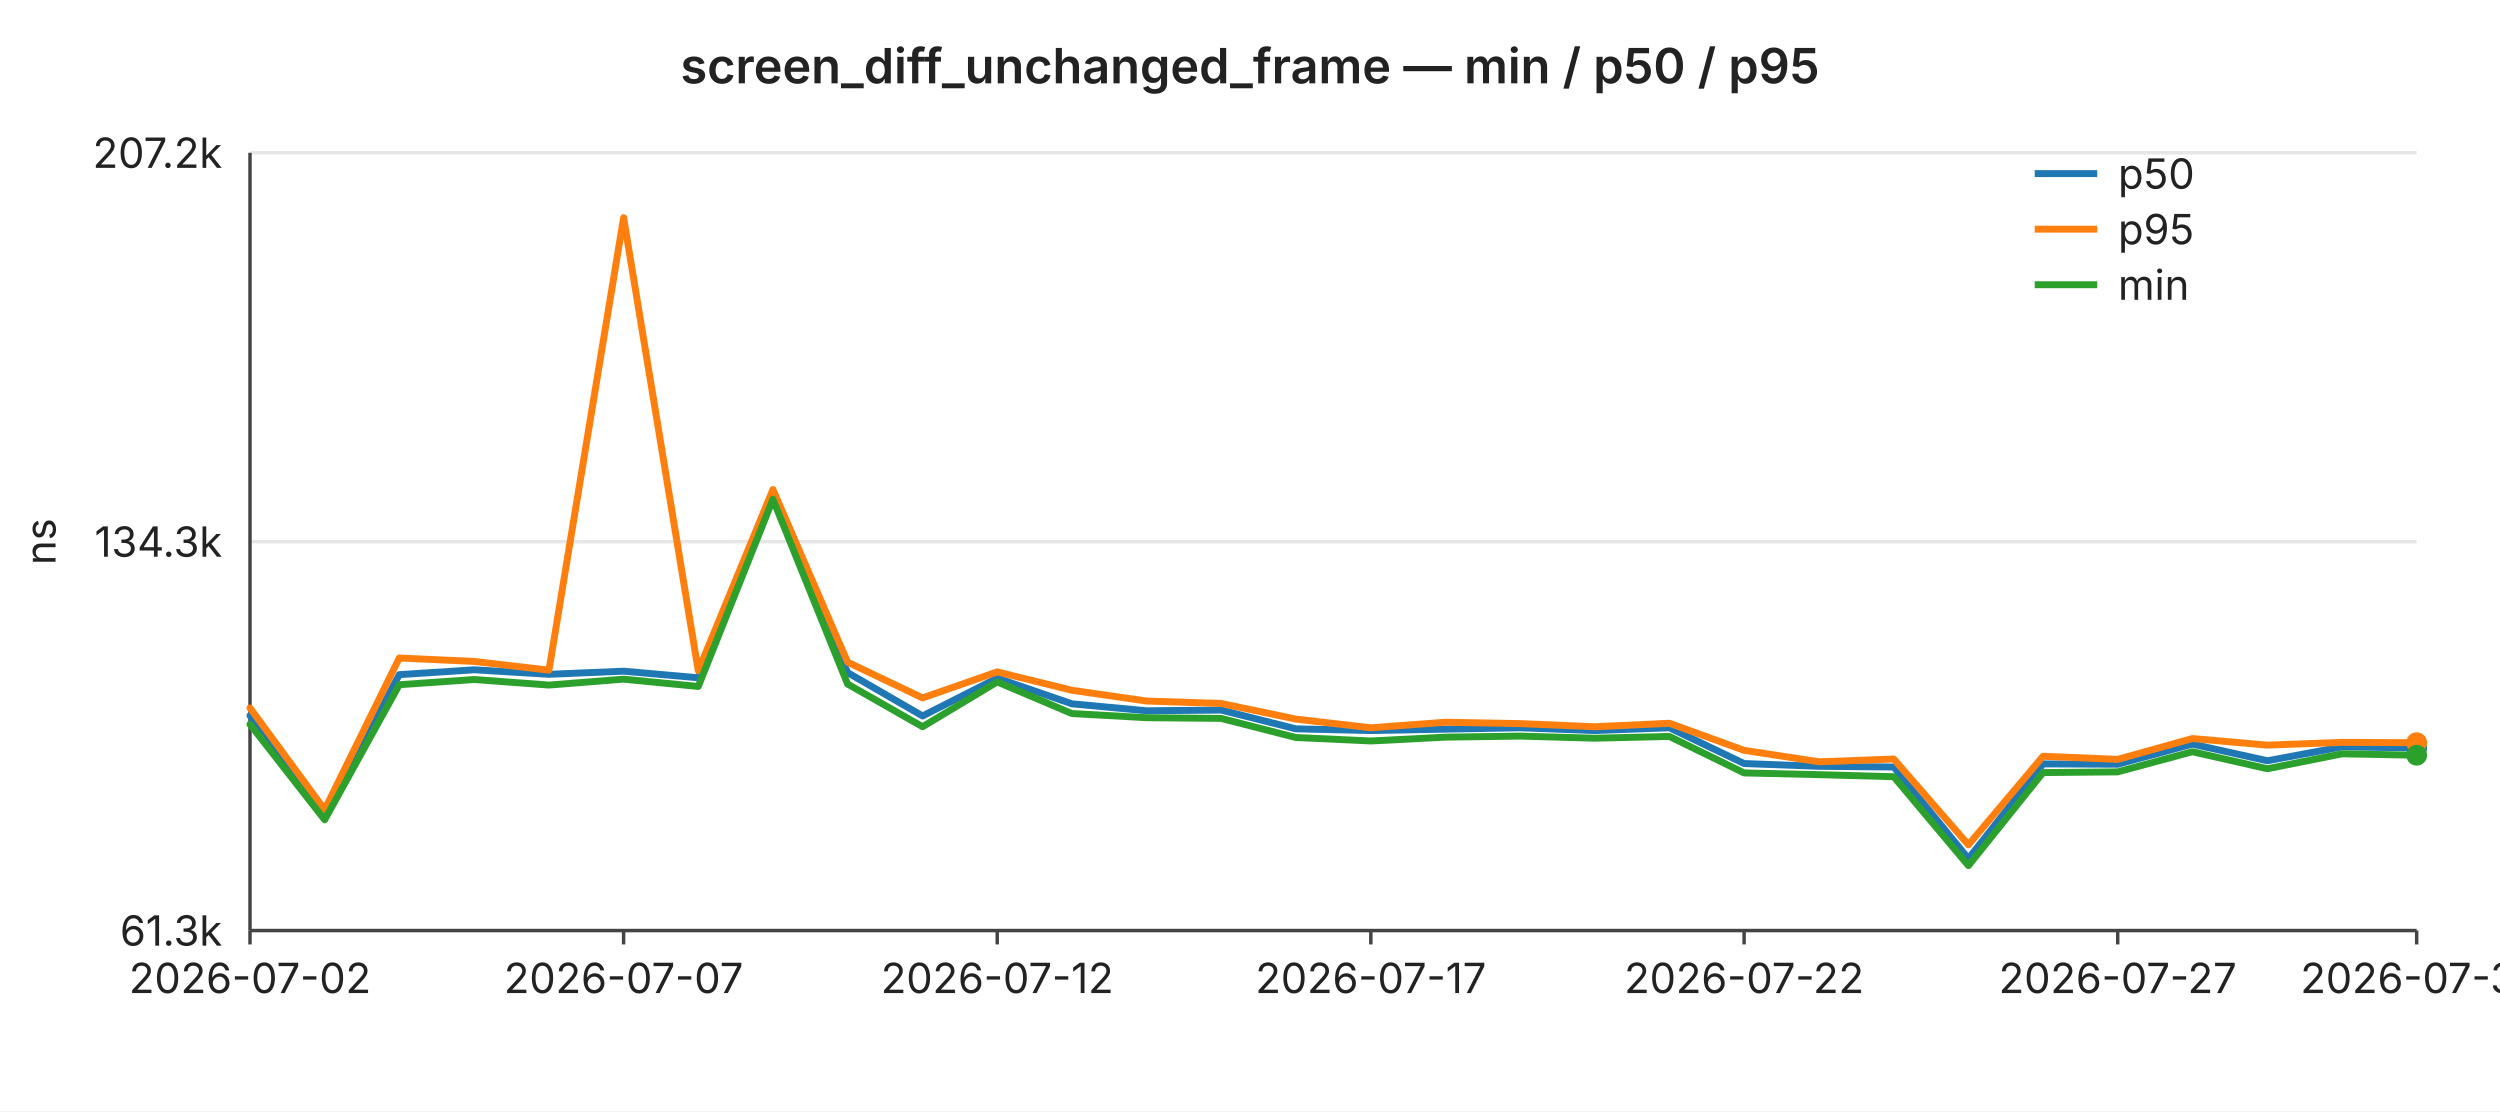
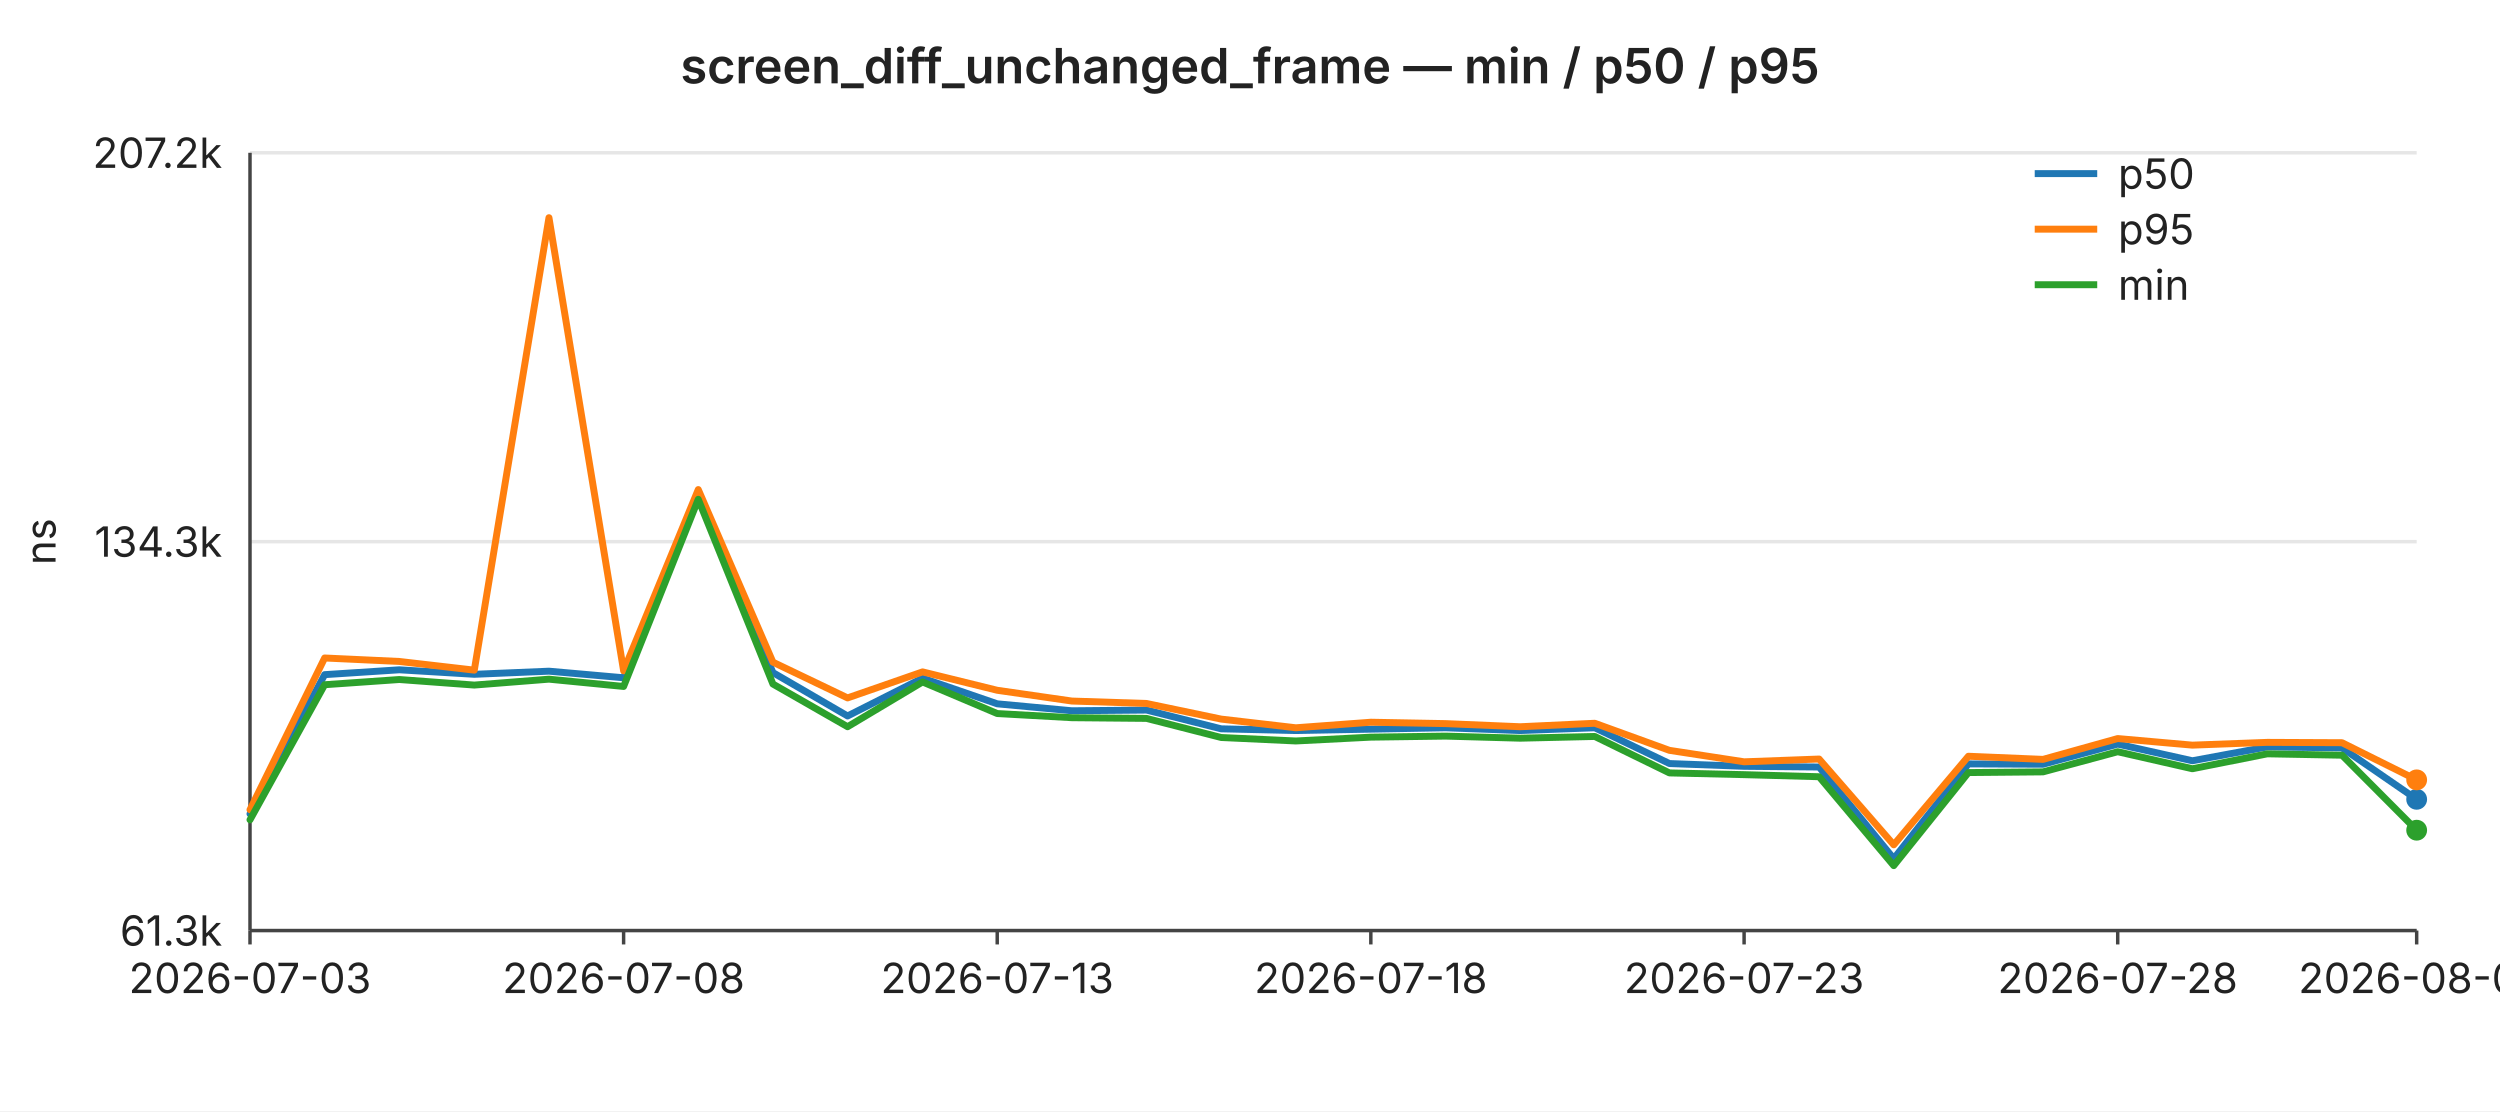
<svg xmlns="http://www.w3.org/2000/svg" width="720" height="320" viewBox="0 0 720 320" font-family="-apple-system,BlinkMacSystemFont,Segoe UI,sans-serif" font-size="12">
  <rect width="720" height="320" fill="#ffffff" />
  <text x="360" y="24" text-anchor="middle" font-size="14" font-weight="600" fill="#222">screen_diff_unchanged_frame — min / p50 / p95</text>
  <line x1="72" y1="44.0" x2="696" y2="44.0" stroke="#e6e6e6" stroke-width="1" />
  <text x="64" y="44.0" text-anchor="end" dominant-baseline="middle" fill="#222">207.2k</text>
  <line x1="72" y1="156.0" x2="696" y2="156.0" stroke="#e6e6e6" stroke-width="1" />
  <text x="64" y="156.0" text-anchor="end" dominant-baseline="middle" fill="#222">134.3k</text>
  <line x1="72" y1="268.0" x2="696" y2="268.0" stroke="#e6e6e6" stroke-width="1" />
  <text x="64" y="268.0" text-anchor="end" dominant-baseline="middle" fill="#222">61.3k</text>
  <text x="16" y="156" text-anchor="middle" fill="#222" transform="rotate(-90 16 156)">ns</text>
  <line x1="72" y1="44" x2="72" y2="268" stroke="#444" stroke-width="1" />
  <line x1="72" y1="268" x2="696" y2="268" stroke="#444" stroke-width="1" />
  <line x1="72.0" y1="268" x2="72.0" y2="272" stroke="#444" stroke-width="1" />
-   <text x="72.0" y="286" text-anchor="middle" fill="#222">2026-07-02</text>
+   <text x="72.0" y="286" text-anchor="middle" fill="#222">2026-07-03</text>
  <line x1="179.6" y1="268" x2="179.6" y2="272" stroke="#444" stroke-width="1" />
-   <text x="179.6" y="286" text-anchor="middle" fill="#222">2026-07-07</text>
+   <text x="179.6" y="286" text-anchor="middle" fill="#222">2026-07-08</text>
  <line x1="287.2" y1="268" x2="287.2" y2="272" stroke="#444" stroke-width="1" />
-   <text x="287.2" y="286" text-anchor="middle" fill="#222">2026-07-12</text>
+   <text x="287.2" y="286" text-anchor="middle" fill="#222">2026-07-13</text>
  <line x1="394.8" y1="268" x2="394.8" y2="272" stroke="#444" stroke-width="1" />
-   <text x="394.8" y="286" text-anchor="middle" fill="#222">2026-07-17</text>
+   <text x="394.8" y="286" text-anchor="middle" fill="#222">2026-07-18</text>
  <line x1="502.3" y1="268" x2="502.3" y2="272" stroke="#444" stroke-width="1" />
-   <text x="502.3" y="286" text-anchor="middle" fill="#222">2026-07-22</text>
+   <text x="502.3" y="286" text-anchor="middle" fill="#222">2026-07-23</text>
  <line x1="609.9" y1="268" x2="609.9" y2="272" stroke="#444" stroke-width="1" />
-   <text x="609.9" y="286" text-anchor="middle" fill="#222">2026-07-27</text>
+   <text x="609.9" y="286" text-anchor="middle" fill="#222">2026-07-28</text>
  <line x1="696.0" y1="268" x2="696.0" y2="272" stroke="#444" stroke-width="1" />
-   <text x="696.0" y="286" text-anchor="middle" fill="#222">2026-07-31</text>
-   <polyline fill="none" stroke="#1f77b4" stroke-width="2" stroke-linejoin="round" stroke-linecap="round" points="72.0,206.1 93.5,234.4 115.0,194.3 136.6,192.9 158.1,194.2 179.6,193.3 201.1,195.2 222.6,142.9 244.1,193.7 265.7,206.2 287.2,195.3 308.7,202.7 330.2,204.7 351.7,204.5 373.2,209.9 394.8,210.4 416.3,210.0 437.8,209.6 459.3,210.4 480.8,209.6 502.3,219.9 523.9,220.7 545.4,220.9 566.9,247.3 588.4,220.0 609.9,220.1 631.4,214.3 653.0,219.1 674.5,215.1 696.0,215.4" />
-   <circle cx="696.0" cy="215.4" r="3" fill="#1f77b4" />
-   <polyline fill="none" stroke="#ff7f0e" stroke-width="2" stroke-linejoin="round" stroke-linecap="round" points="72.0,203.9 93.5,233.2 115.0,189.5 136.6,190.5 158.1,193.0 179.6,62.7 201.1,193.2 222.6,141.0 244.1,190.7 265.7,201.0 287.2,193.5 308.7,198.8 330.2,201.9 351.7,202.6 373.2,207.1 394.8,209.6 416.3,208.0 437.8,208.4 459.3,209.3 480.8,208.3 502.3,216.1 523.9,219.4 545.4,218.6 566.9,243.3 588.4,217.8 609.9,218.7 631.4,212.7 653.0,214.6 674.5,213.8 696.0,213.9" />
-   <circle cx="696.0" cy="213.9" r="3" fill="#ff7f0e" />
-   <polyline fill="none" stroke="#2ca02c" stroke-width="2" stroke-linejoin="round" stroke-linecap="round" points="72.0,208.6 93.5,236.1 115.0,197.2 136.6,195.7 158.1,197.3 179.6,195.6 201.1,197.7 222.6,143.8 244.1,197.0 265.7,209.3 287.2,196.4 308.7,205.5 330.2,206.7 351.7,206.9 373.2,212.4 394.8,213.4 416.3,212.3 437.8,212.0 459.3,212.6 480.8,212.1 502.3,222.6 523.9,223.1 545.4,223.7 566.9,249.3 588.4,222.5 609.9,222.3 631.4,216.5 653.0,221.4 674.5,217.1 696.0,217.5" />
-   <circle cx="696.0" cy="217.5" r="3" fill="#2ca02c" />
+   <text x="696.0" y="286" text-anchor="middle" fill="#222">2026-08-01</text>
+   <polyline fill="none" stroke="#1f77b4" stroke-width="2" stroke-linejoin="round" stroke-linecap="round" points="72.0,234.4 93.5,194.3 115.0,192.9 136.6,194.2 158.1,193.3 179.6,195.2 201.1,142.9 222.6,193.7 244.1,206.2 265.7,195.3 287.2,202.7 308.7,204.7 330.2,204.5 351.7,209.9 373.2,210.4 394.8,210.0 416.3,209.6 437.8,210.4 459.3,209.6 480.8,219.9 502.3,220.7 523.9,220.9 545.4,247.3 566.9,220.0 588.4,220.1 609.9,214.3 631.4,219.1 653.0,215.1 674.5,215.4 696.0,230.2" />
+   <circle cx="696.0" cy="230.2" r="3" fill="#1f77b4" />
+   <polyline fill="none" stroke="#ff7f0e" stroke-width="2" stroke-linejoin="round" stroke-linecap="round" points="72.0,233.2 93.5,189.5 115.0,190.5 136.6,193.0 158.1,62.7 179.6,193.2 201.1,141.0 222.6,190.7 244.1,201.0 265.7,193.5 287.2,198.8 308.7,201.9 330.2,202.6 351.7,207.1 373.2,209.6 394.8,208.0 416.3,208.4 437.8,209.3 459.3,208.3 480.8,216.1 502.3,219.4 523.9,218.6 545.4,243.3 566.9,217.8 588.4,218.7 609.9,212.7 631.4,214.6 653.0,213.8 674.5,213.9 696.0,224.6" />
+   <circle cx="696.0" cy="224.6" r="3" fill="#ff7f0e" />
+   <polyline fill="none" stroke="#2ca02c" stroke-width="2" stroke-linejoin="round" stroke-linecap="round" points="72.0,236.1 93.5,197.2 115.0,195.7 136.6,197.3 158.1,195.6 179.6,197.7 201.1,143.8 222.6,197.0 244.1,209.3 265.7,196.4 287.2,205.5 308.7,206.7 330.2,206.9 351.7,212.4 373.2,213.4 394.8,212.3 416.3,212.0 437.8,212.6 459.3,212.1 480.8,222.6 502.3,223.1 523.9,223.7 545.4,249.3 566.9,222.5 588.4,222.3 609.9,216.5 631.4,221.4 653.0,217.1 674.5,217.5 696.0,239.1" />
+   <circle cx="696.0" cy="239.1" r="3" fill="#2ca02c" />
  <line x1="586" y1="50" x2="604" y2="50" stroke="#1f77b4" stroke-width="2" />
  <text x="610" y="50" dominant-baseline="middle" fill="#222">p50</text>
  <line x1="586" y1="66" x2="604" y2="66" stroke="#ff7f0e" stroke-width="2" />
  <text x="610" y="66" dominant-baseline="middle" fill="#222">p95</text>
  <line x1="586" y1="82" x2="604" y2="82" stroke="#2ca02c" stroke-width="2" />
  <text x="610" y="82" dominant-baseline="middle" fill="#222">min</text>
</svg>
